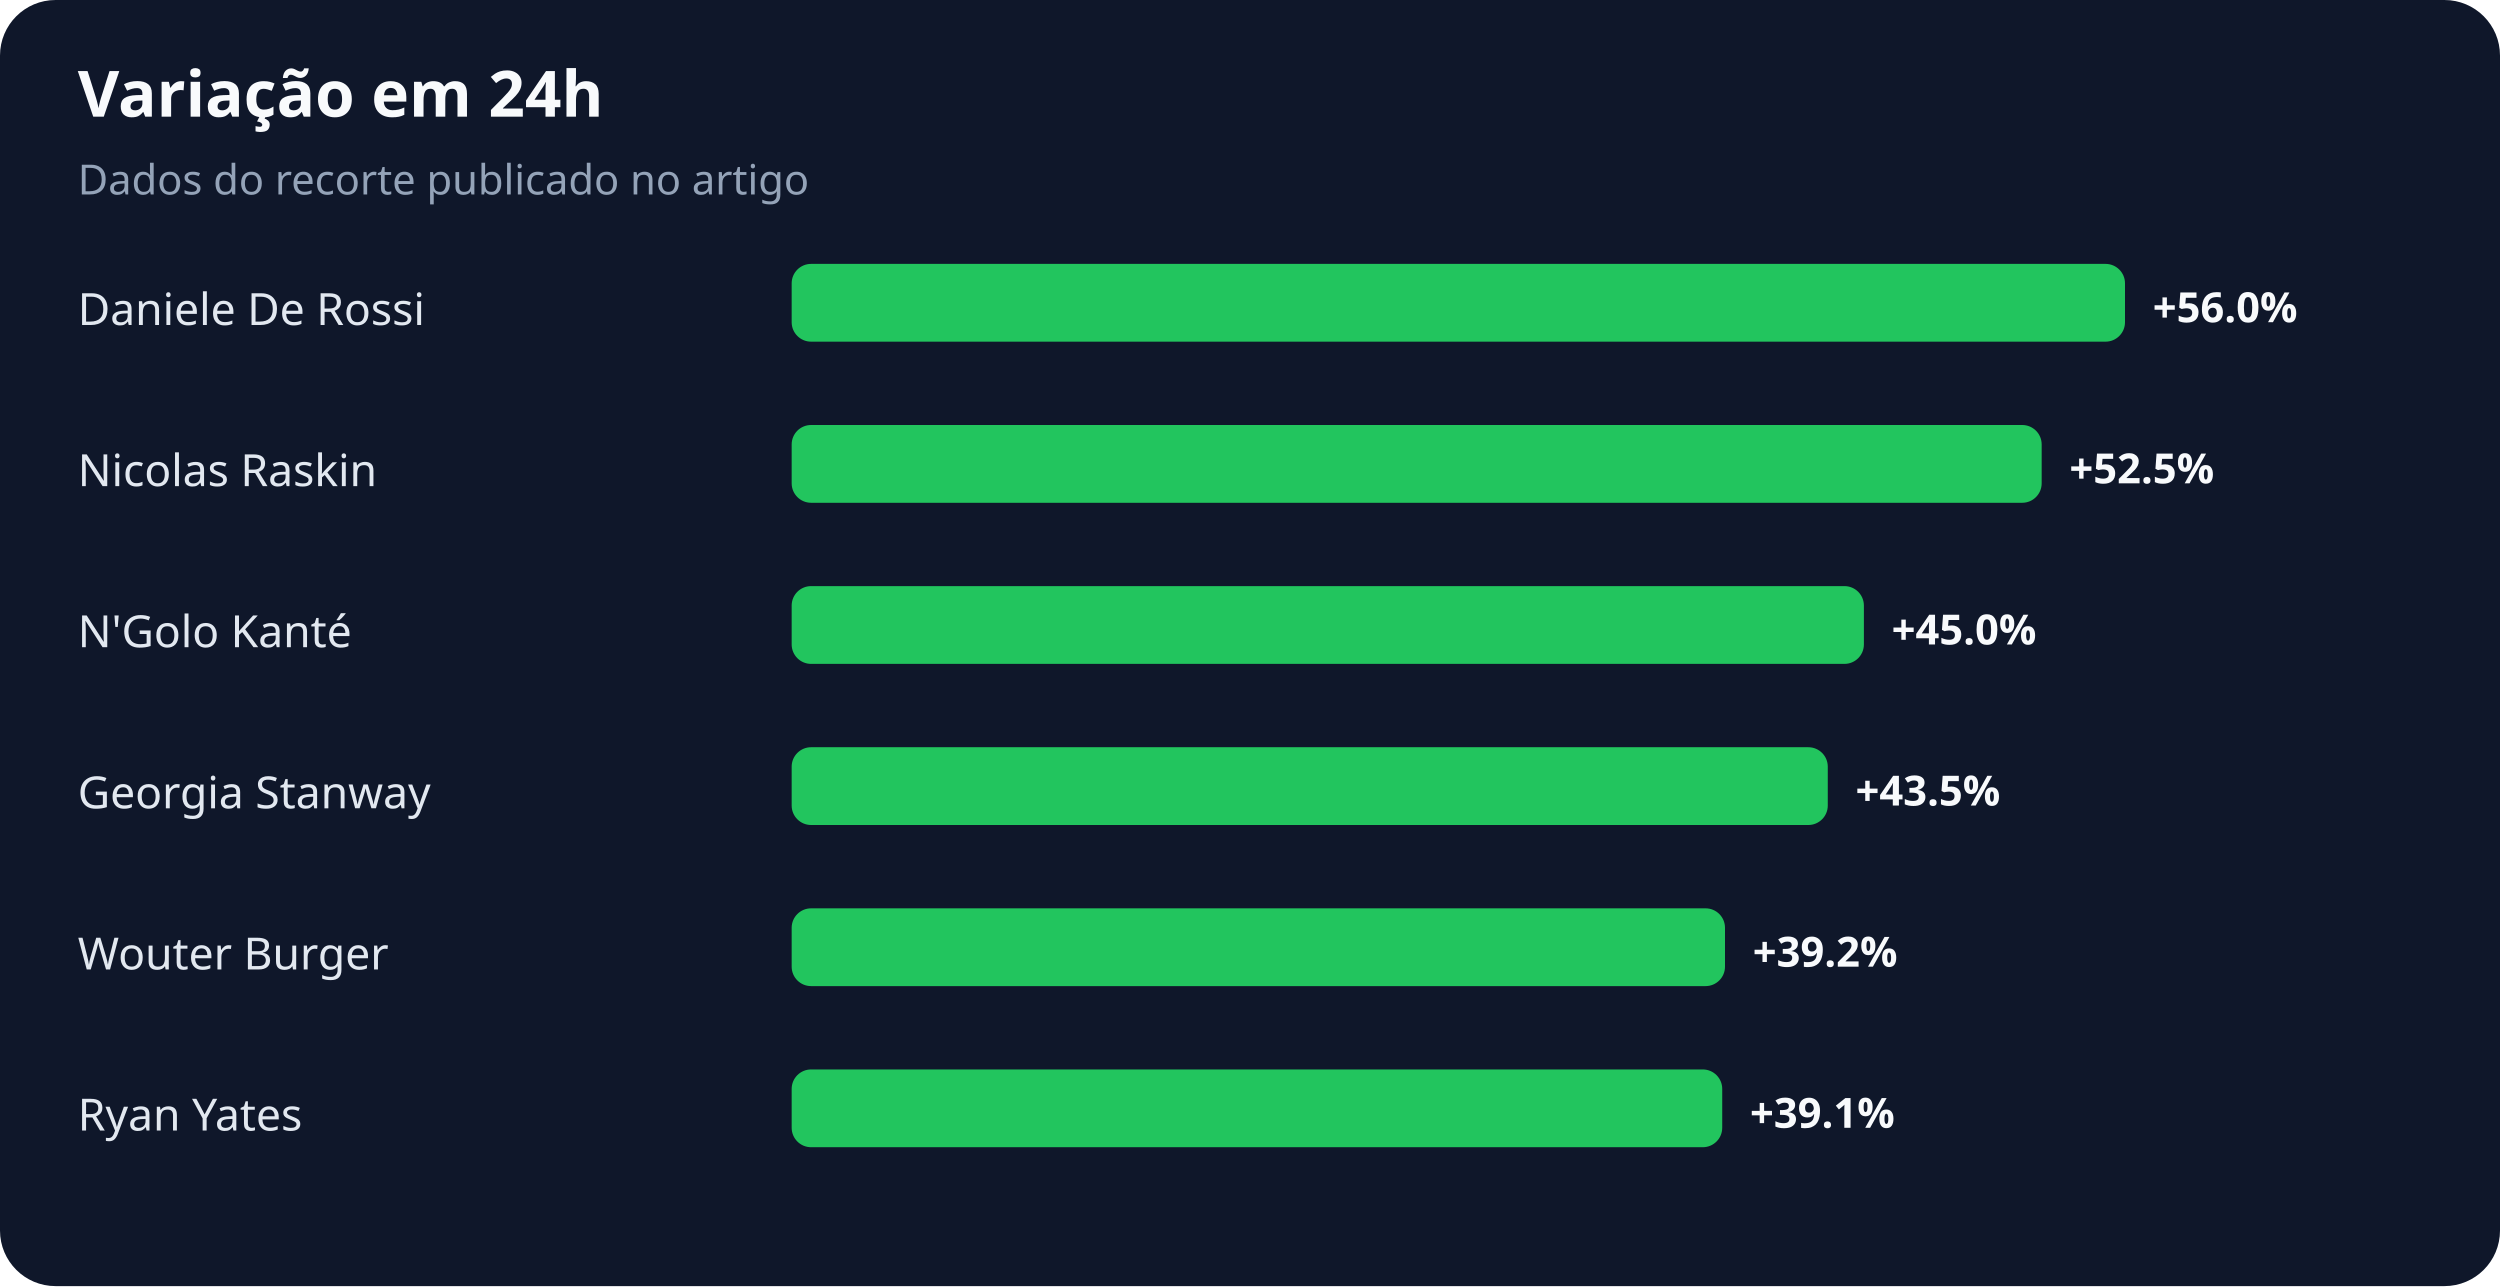
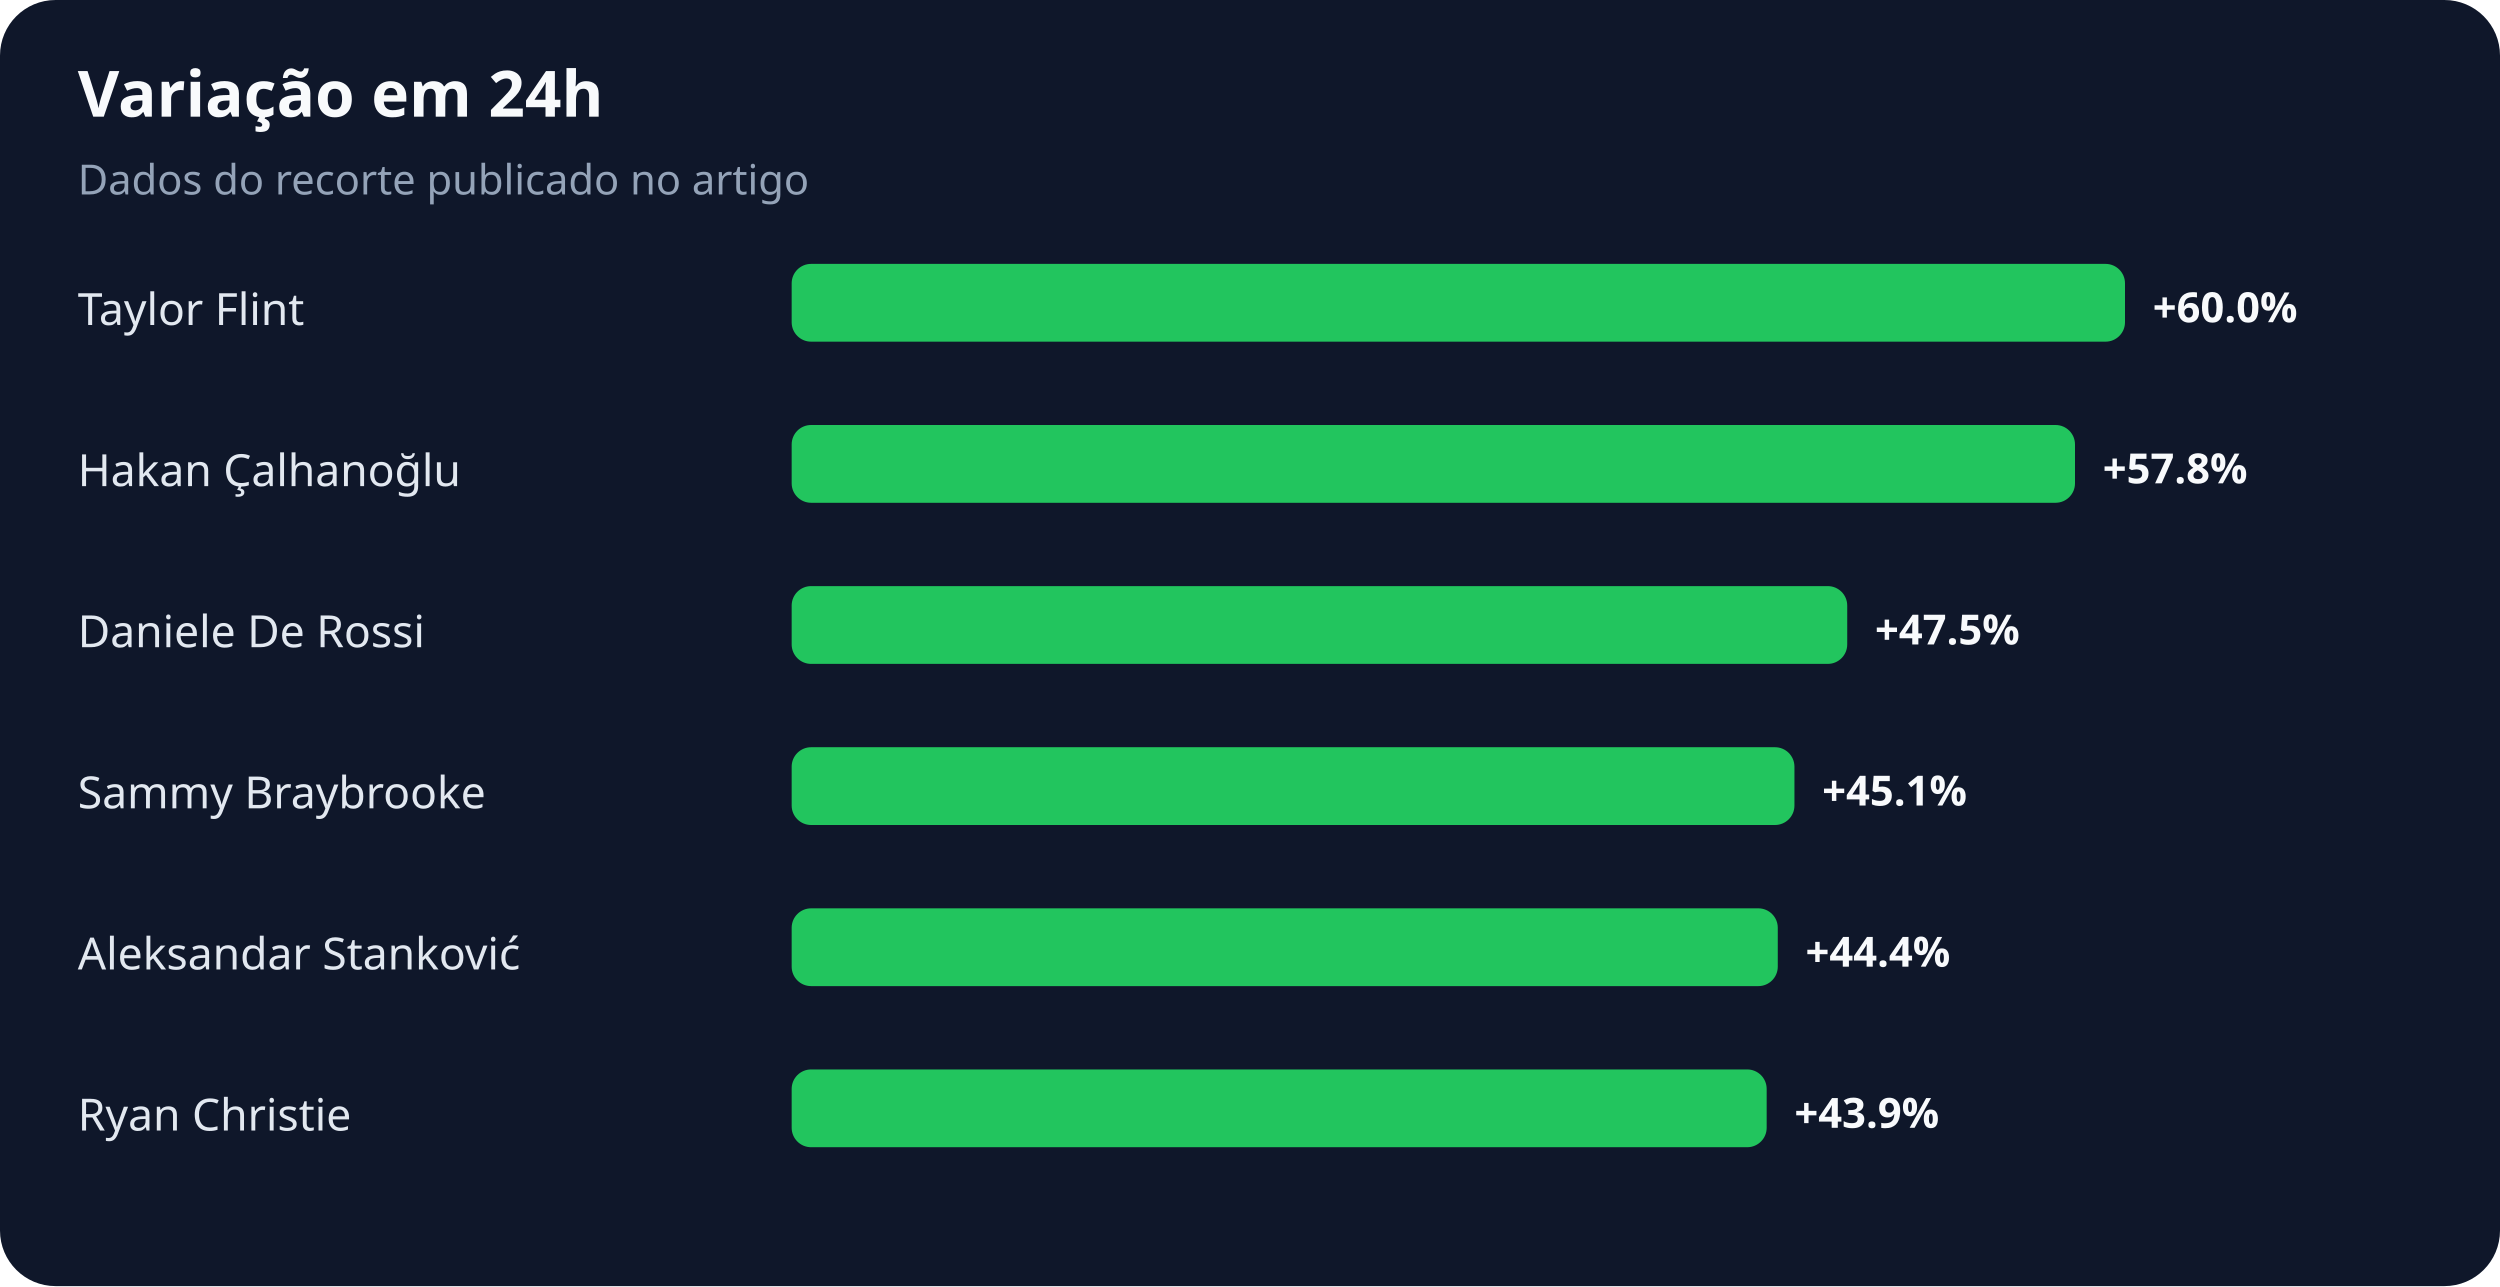
<svg xmlns="http://www.w3.org/2000/svg" width="900" height="463" viewBox="0 0 900 463" role="img" aria-labelledby="title desc">
  <rect width="100%" height="100%" rx="20" fill="#0f172a" />
  <text x="28" y="42" fill="#f8fafc" font-family="system-ui,sans-serif" font-size="23" font-weight="700">Variação em 24h</text>
  <text x="28" y="70" fill="#94a3b8" font-family="system-ui,sans-serif" font-size="15">Dados do recorte publicado no artigo</text>
-   <text x="28" y="117" fill="#e2e8f0" font-family="system-ui,sans-serif" font-size="16">Daniele De Rossi</text>
+   <text x="28" y="117" fill="#e2e8f0" font-family="system-ui,sans-serif" font-size="16">Taylor Flint</text>
  <rect x="285" y="95" width="480" height="28" rx="7" fill="#22c55e" />
-   <text x="775" y="116" fill="#f8fafc" font-family="system-ui,sans-serif" font-size="15" font-weight="700">+56.0%</text>
-   <text x="28" y="175" fill="#e2e8f0" font-family="system-ui,sans-serif" font-size="16">Nicolas Raskin</text>
-   <rect x="285" y="153" width="450" height="28" rx="7" fill="#22c55e" />
-   <text x="745" y="174" fill="#f8fafc" font-family="system-ui,sans-serif" font-size="15" font-weight="700">+52.5%</text>
-   <text x="28" y="233" fill="#e2e8f0" font-family="system-ui,sans-serif" font-size="16">N'Golo Kanté</text>
-   <rect x="285" y="211" width="386" height="28" rx="7" fill="#22c55e" />
-   <text x="681" y="232" fill="#f8fafc" font-family="system-ui,sans-serif" font-size="15" font-weight="700">+45.0%</text>
-   <text x="28" y="291" fill="#e2e8f0" font-family="system-ui,sans-serif" font-size="16">Georgia Stanway</text>
-   <rect x="285" y="269" width="373" height="28" rx="7" fill="#22c55e" />
-   <text x="668" y="290" fill="#f8fafc" font-family="system-ui,sans-serif" font-size="15" font-weight="700">+43.5%</text>
-   <text x="28" y="349" fill="#e2e8f0" font-family="system-ui,sans-serif" font-size="16">Wouter Burger</text>
-   <rect x="285" y="327" width="336" height="28" rx="7" fill="#22c55e" />
-   <text x="631" y="348" fill="#f8fafc" font-family="system-ui,sans-serif" font-size="15" font-weight="700">+39.2%</text>
-   <text x="28" y="407" fill="#e2e8f0" font-family="system-ui,sans-serif" font-size="16">Ryan Yates</text>
-   <rect x="285" y="385" width="335" height="28" rx="7" fill="#22c55e" />
-   <text x="630" y="406" fill="#f8fafc" font-family="system-ui,sans-serif" font-size="15" font-weight="700">+39.1%</text>
+   <text x="775" y="116" fill="#f8fafc" font-family="system-ui,sans-serif" font-size="15" font-weight="700">+60.0%</text>
+   <text x="28" y="175" fill="#e2e8f0" font-family="system-ui,sans-serif" font-size="16">Hakan Çalhanoğlu</text>
+   <rect x="285" y="153" width="462" height="28" rx="7" fill="#22c55e" />
+   <text x="757" y="174" fill="#f8fafc" font-family="system-ui,sans-serif" font-size="15" font-weight="700">+57.8%</text>
+   <text x="28" y="233" fill="#e2e8f0" font-family="system-ui,sans-serif" font-size="16">Daniele De Rossi</text>
+   <rect x="285" y="211" width="380" height="28" rx="7" fill="#22c55e" />
+   <text x="675" y="232" fill="#f8fafc" font-family="system-ui,sans-serif" font-size="15" font-weight="700">+47.5%</text>
+   <text x="28" y="291" fill="#e2e8f0" font-family="system-ui,sans-serif" font-size="16">Sammy Braybrooke</text>
+   <rect x="285" y="269" width="361" height="28" rx="7" fill="#22c55e" />
+   <text x="656" y="290" fill="#f8fafc" font-family="system-ui,sans-serif" font-size="15" font-weight="700">+45.1%</text>
+   <text x="28" y="349" fill="#e2e8f0" font-family="system-ui,sans-serif" font-size="16">Aleksandar Stanković</text>
+   <rect x="285" y="327" width="355" height="28" rx="7" fill="#22c55e" />
+   <text x="650" y="348" fill="#f8fafc" font-family="system-ui,sans-serif" font-size="15" font-weight="700">+44.4%</text>
+   <text x="28" y="407" fill="#e2e8f0" font-family="system-ui,sans-serif" font-size="16">Ryan Christie</text>
+   <rect x="285" y="385" width="351" height="28" rx="7" fill="#22c55e" />
+   <text x="646" y="406" fill="#f8fafc" font-family="system-ui,sans-serif" font-size="15" font-weight="700">+43.9%</text>
</svg>
